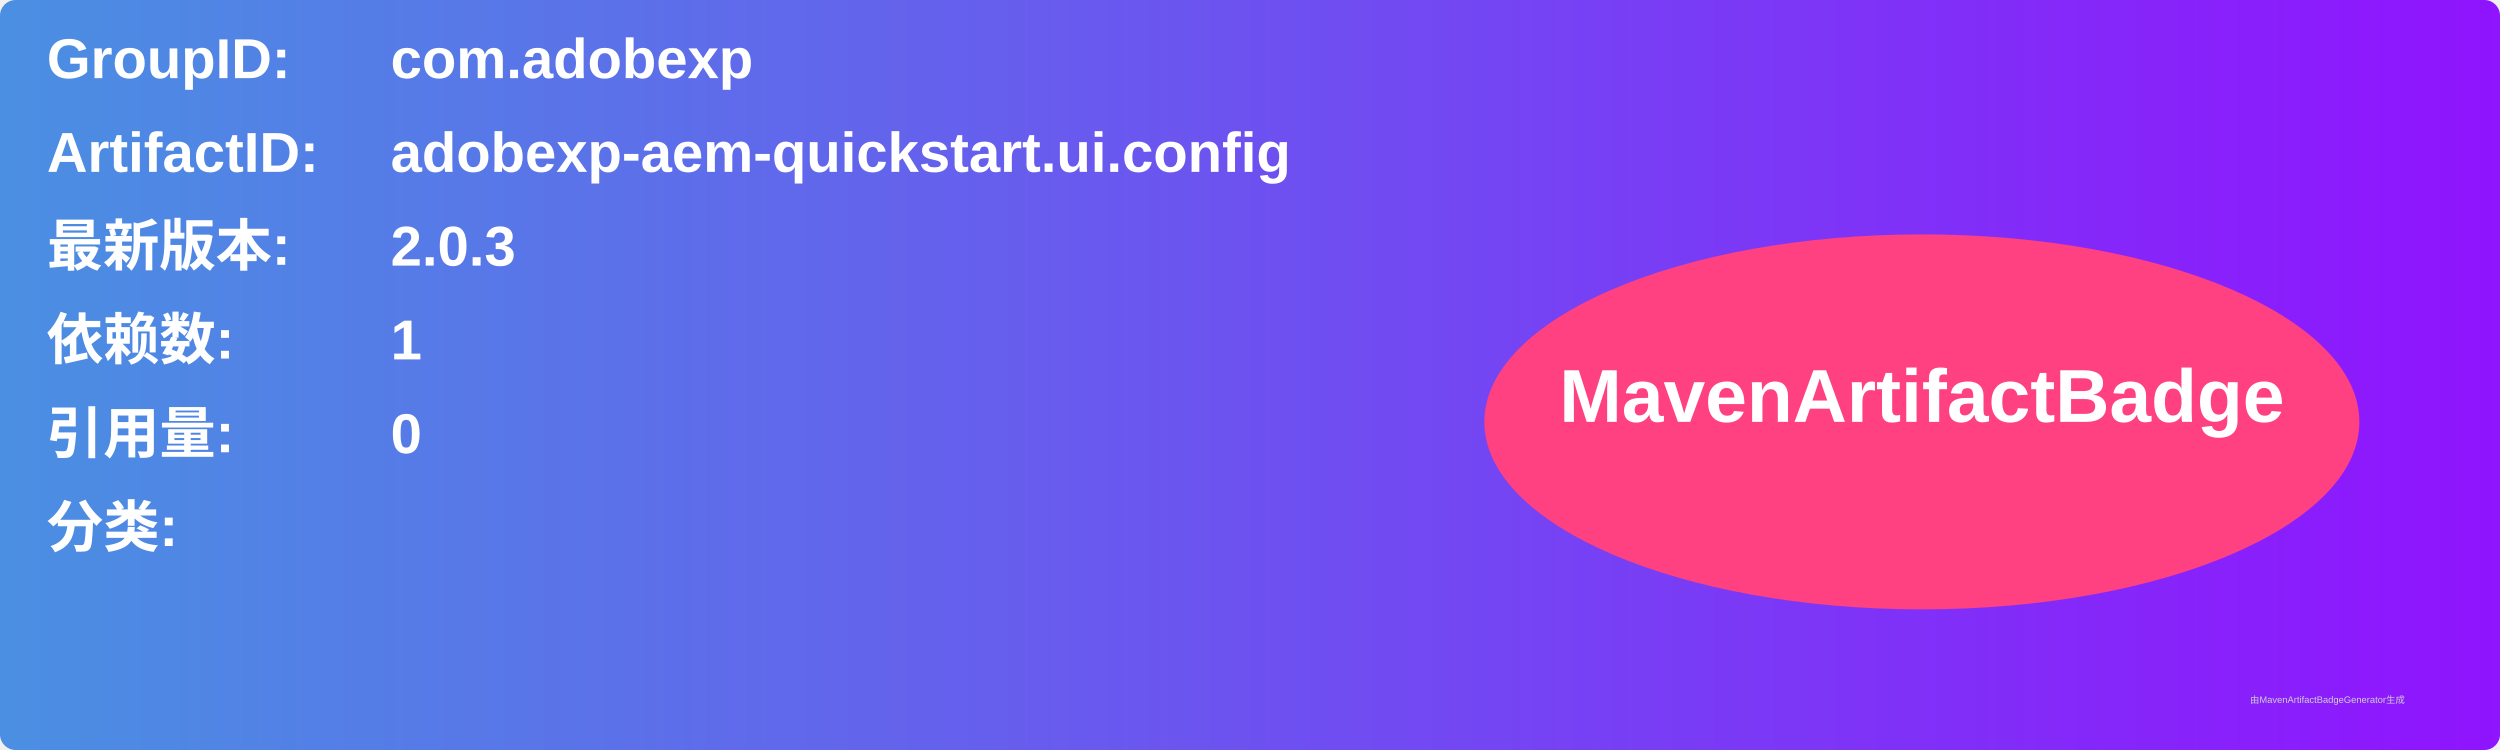
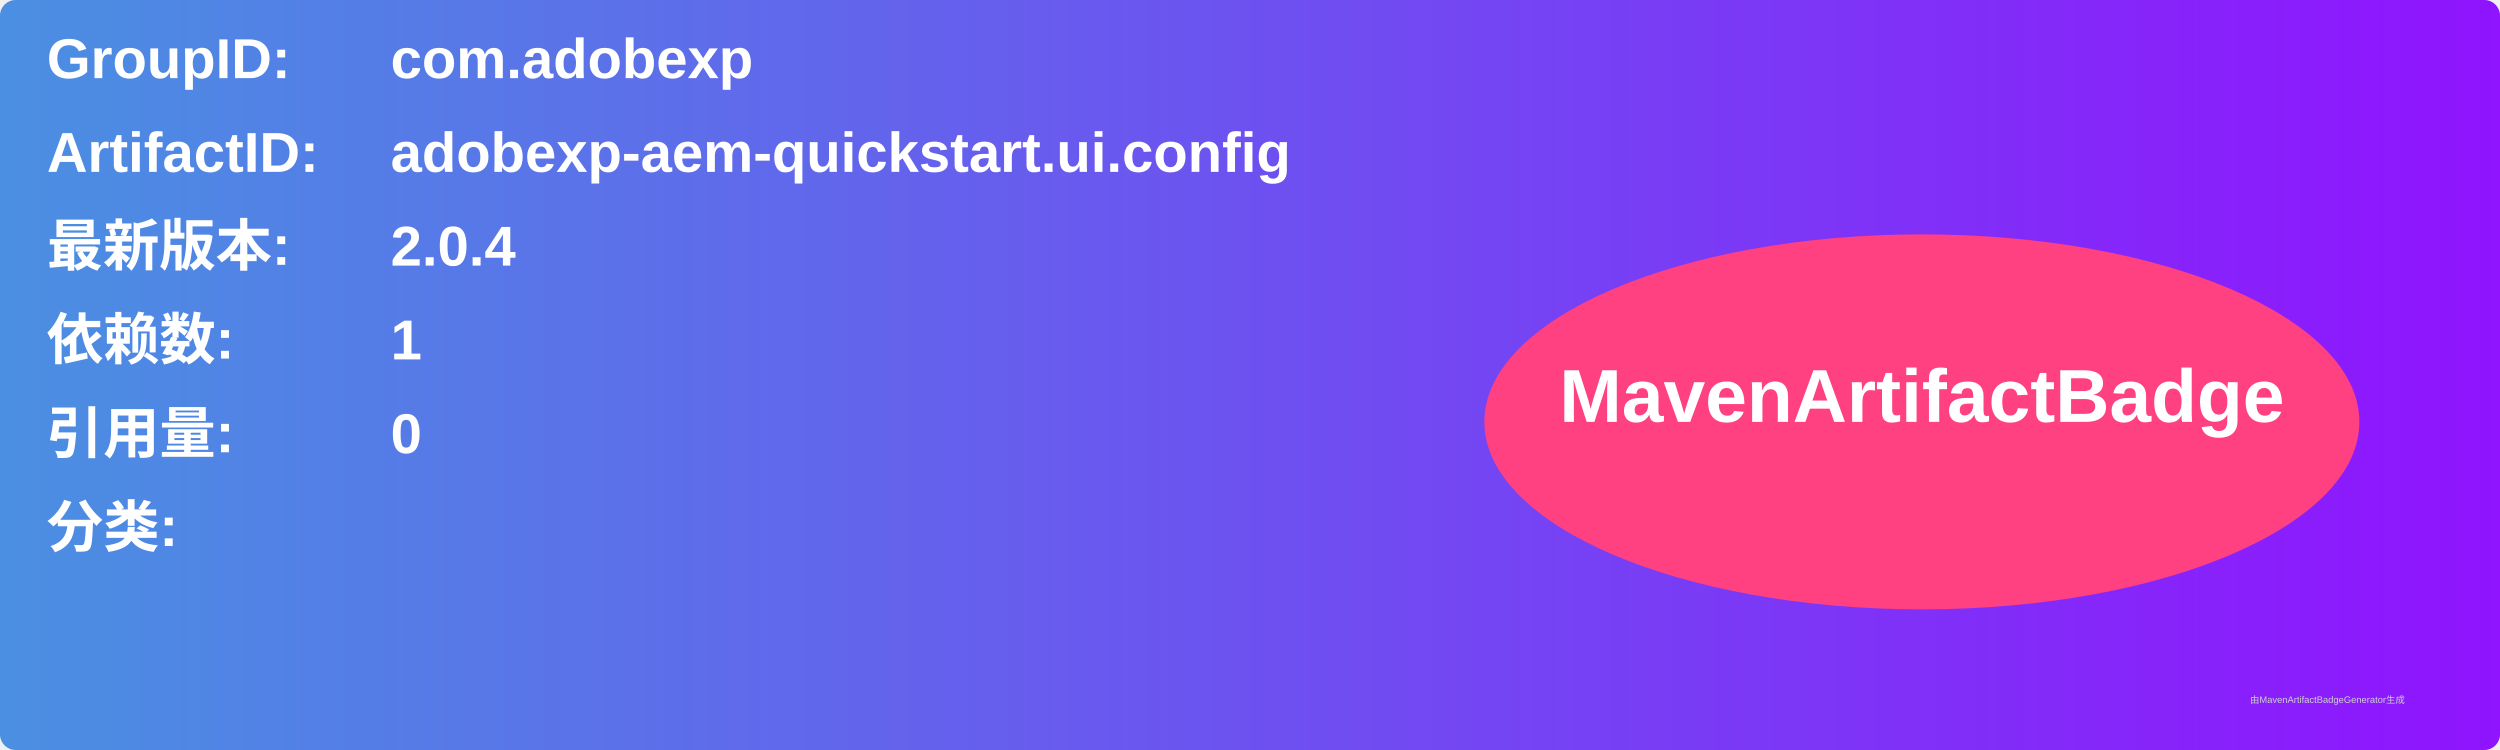
<svg xmlns="http://www.w3.org/2000/svg" width="800" height="240" viewBox="0 0 800 240">
  <linearGradient id="grad" x1="0%" y1="0%" x2="100%" y2="0%">
    <stop offset="0%" stop-color="#4a90e2" />
    <stop offset="100%" stop-color="#9013fe" />
  </linearGradient>
  <rect width="100%" height="100%" rx="5" ry="5" fill="url(#grad)" />
  <g transform="translate(15, 15)">
    <text x="0" y="10" font-family="Arial" font-size="18" fill="white" font-weight="bold" width="260">GroupID:</text>
    <text x="110" y="10" font-family="Arial" font-size="18" fill="white" font-weight="bold" width="460">com.adobexp</text>
    <text x="0" y="40" font-family="Arial" font-size="18" fill="white" font-weight="bold" width="260">ArtifactID:</text>
    <text x="110" y="40" font-family="Arial" font-size="18" fill="white" font-weight="bold" width="460">adobexp-aem-quickstart.ui.config</text>
    <text x="0" y="70" font-family="Arial" font-size="18" fill="white" font-weight="bold">最新版本:</text>
    <text x="110" y="70" font-family="Arial" font-size="18" fill="white" font-weight="bold">
-       <tspan font-weight="bold">2.0.3</tspan>
+       <tspan font-weight="bold">2.0.4</tspan>
    </text>
    <text x="0" y="100" font-family="Arial" font-size="18" fill="white" font-weight="bold">依赖数: </text>
    <text x="110" y="100" font-family="Arial" font-size="18" fill="white">
      <tspan font-weight="bold">1</tspan>
    </text>
    <text x="0" y="130" font-family="Arial" font-size="18" fill="white" font-weight="bold">引用量: </text>
    <text x="110" y="130" font-family="Arial" font-size="18" fill="white">
      <tspan font-weight="bold">0</tspan>
    </text>
    <text x="0" y="160" font-family="Arial" font-size="18" fill="white" font-weight="bold">分类:</text>
    <text x="10" y="190" font-family="Arial" font-size="10" fill="white">
      <tspan font-weight="bold" />
    </text>
    <ellipse cx="600" cy="120" rx="140" ry="60" fill="#ff4081" />
    <text x="600" y="120" text-anchor="middle" font-family="Arial" font-size="24" fill="white" font-weight="bold">MavenArtifactBadge</text>
  </g>
  <text x="720" y="225" font-family="Arial" font-size="3" fill="#d0d0d0">由MavenArtifactBadgeGenerator生成</text>
</svg>
